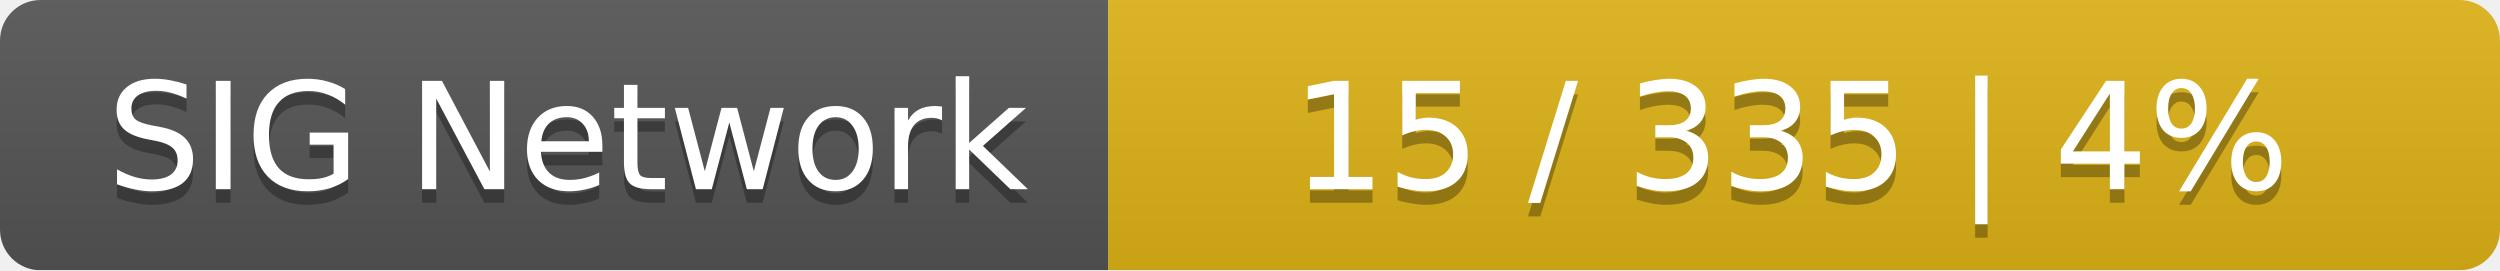
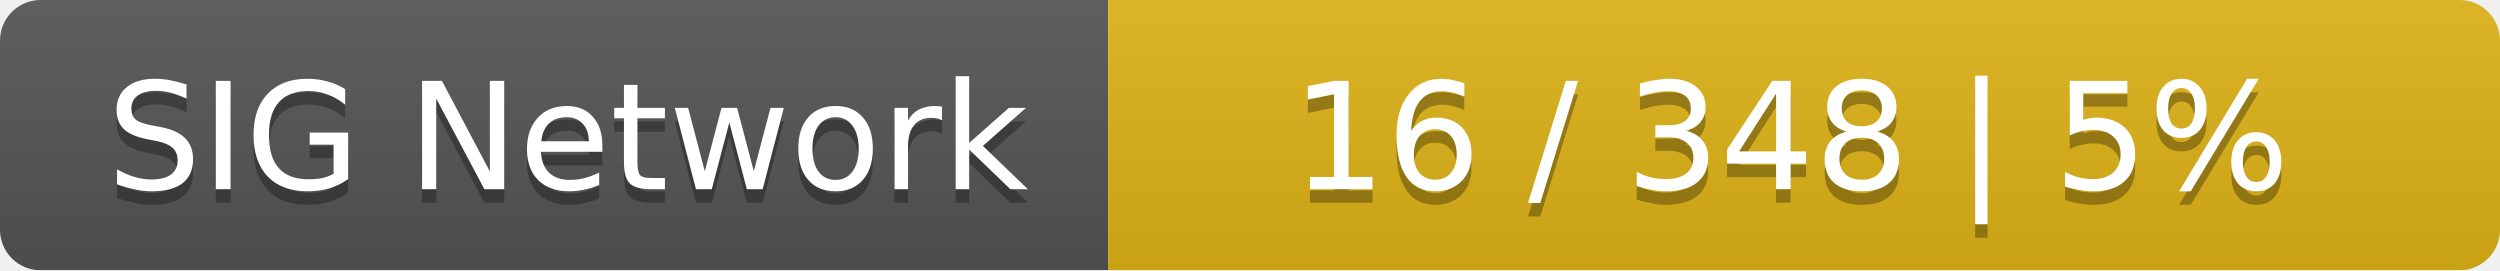
<svg xmlns="http://www.w3.org/2000/svg" width="185" height="20">
  <linearGradient id="smooth" x2="0" y2="100%">
    <stop offset="0" stop-color="#bbb" stop-opacity=".1" />
    <stop offset="1" stop-opacity=".1" />
  </linearGradient>
  <mask id="round">
    <rect width="185" height="20" rx="3" fill="#fff" />
  </mask>
  <g mask="url(#round)">
    <rect width="82" height="20" fill="#555" />
    <rect x="82" width="103" height="20" fill="#dfb317" />
    <rect width="185" height="20" fill="url(#smooth)" />
  </g>
  <g fill="#fff" text-anchor="middle" font-family="DejaVu Sans,Verdana,Geneva,sans-serif" font-size="11">
    <text x="42" y="15" fill="#010101" fill-opacity=".3">SIG Network</text>
    <text x="42" y="14">SIG Network</text>
-     <text x="132.5" y="15" fill="#010101" fill-opacity=".3">15 / 335    |    4%</text>
-     <text x="132.5" y="14">15 / 335    |    4%</text>
+     <text x="132.5" y="15" fill="#010101" fill-opacity=".3">16 / 348    |    5%</text>
+     <text x="132.5" y="14">16 / 348    |    5%</text>
  </g>
</svg>
